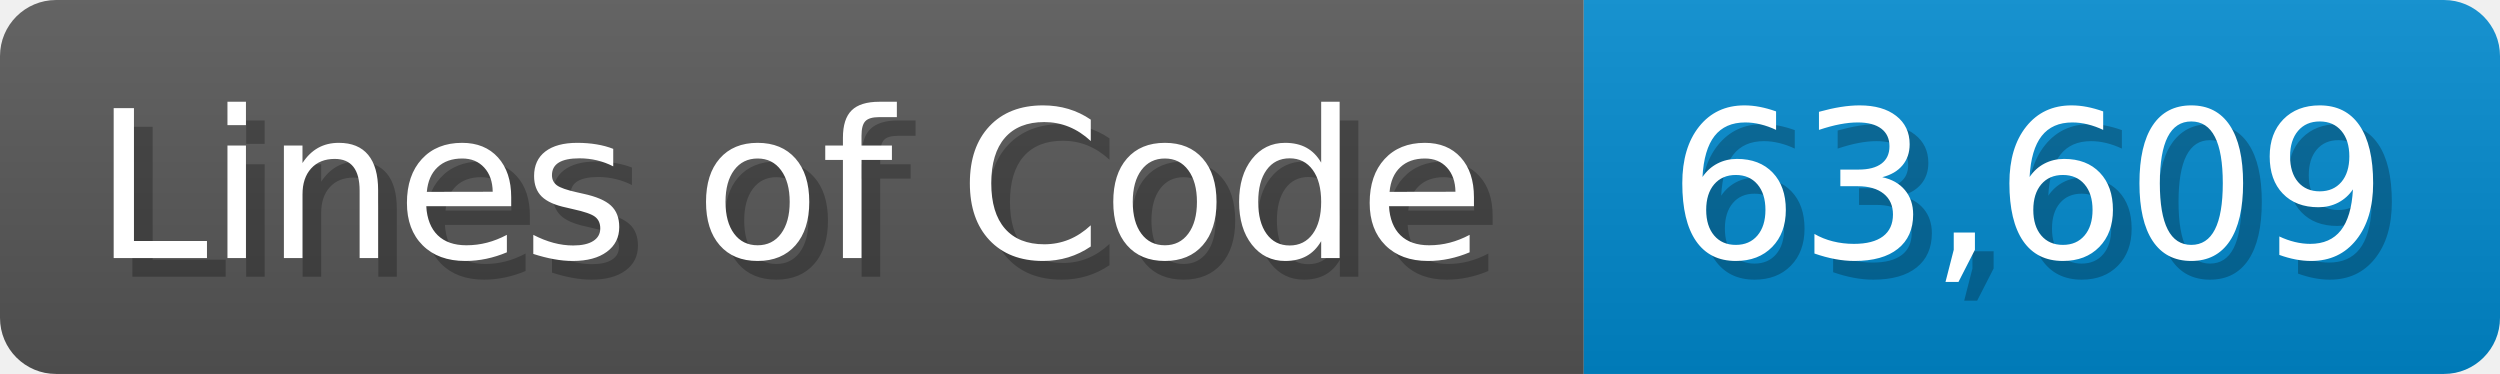
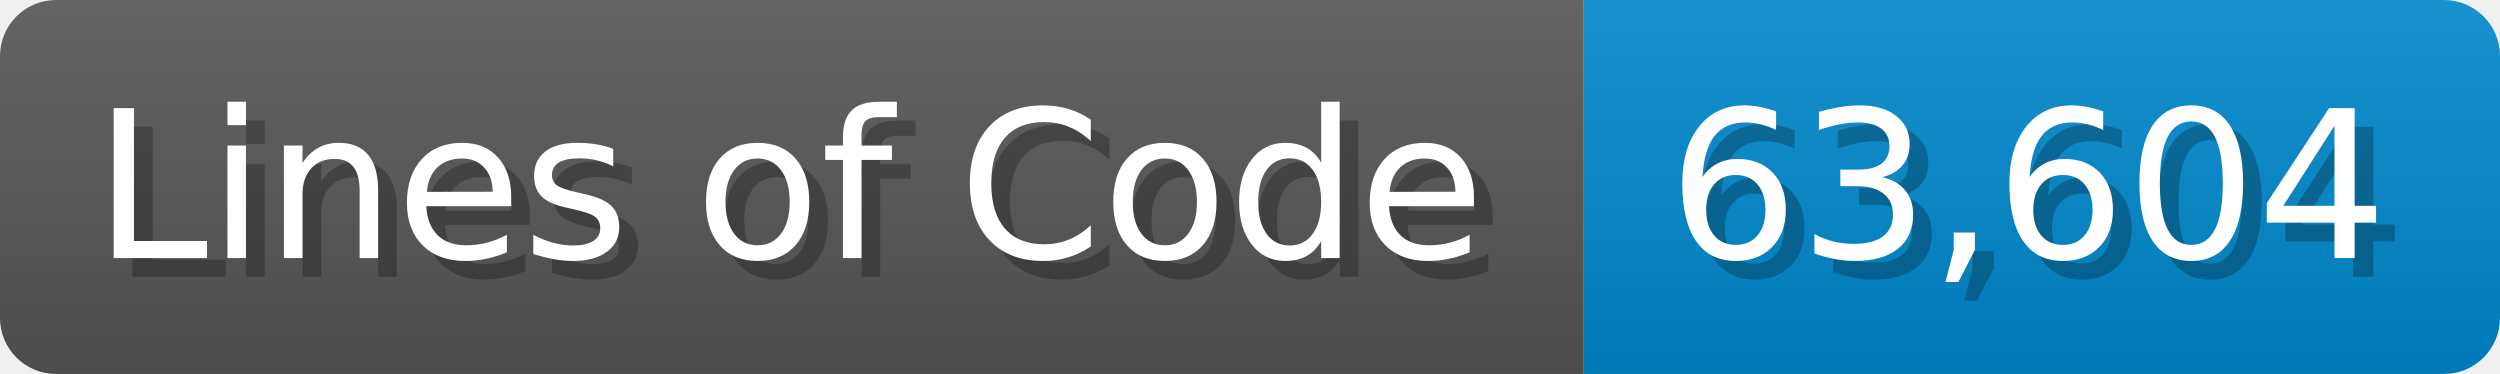
<svg xmlns="http://www.w3.org/2000/svg" width="133.7" height="20" viewBox="0 0 1337 200">
  <linearGradient id="a" x2="0" y2="100%">
    <stop offset="0" stop-opacity=".1" stop-color="#EEE" />
    <stop offset="1" stop-opacity=".1" />
  </linearGradient>
  <mask id="m">
    <rect width="1337" height="200" rx="30" fill="#FFF" />
  </mask>
  <g mask="url(#m)">
    <rect width="847" height="200" fill="#555" />
    <rect width="490" height="200" fill="#08C" x="847" />
    <rect width="1337" height="200" fill="url(#a)" />
  </g>
  <g fill="#fff" text-anchor="start" font-family="Verdana,DejaVu Sans,sans-serif" font-size="110">
    <text x="60" y="148" textLength="747" fill="#000" opacity="0.25">Lines of Code</text>
    <text x="50" y="138" textLength="747">Lines of Code</text>
-     <text x="902" y="148" textLength="390" fill="#000" opacity="0.25">63,609</text>
-     <text x="892" y="138" textLength="390">63,609</text>
+     <text x="902" y="148" textLength="390" fill="#000" opacity="0.25">63,604</text>
+     <text x="892" y="138" textLength="390">63,604</text>
  </g>
</svg>
